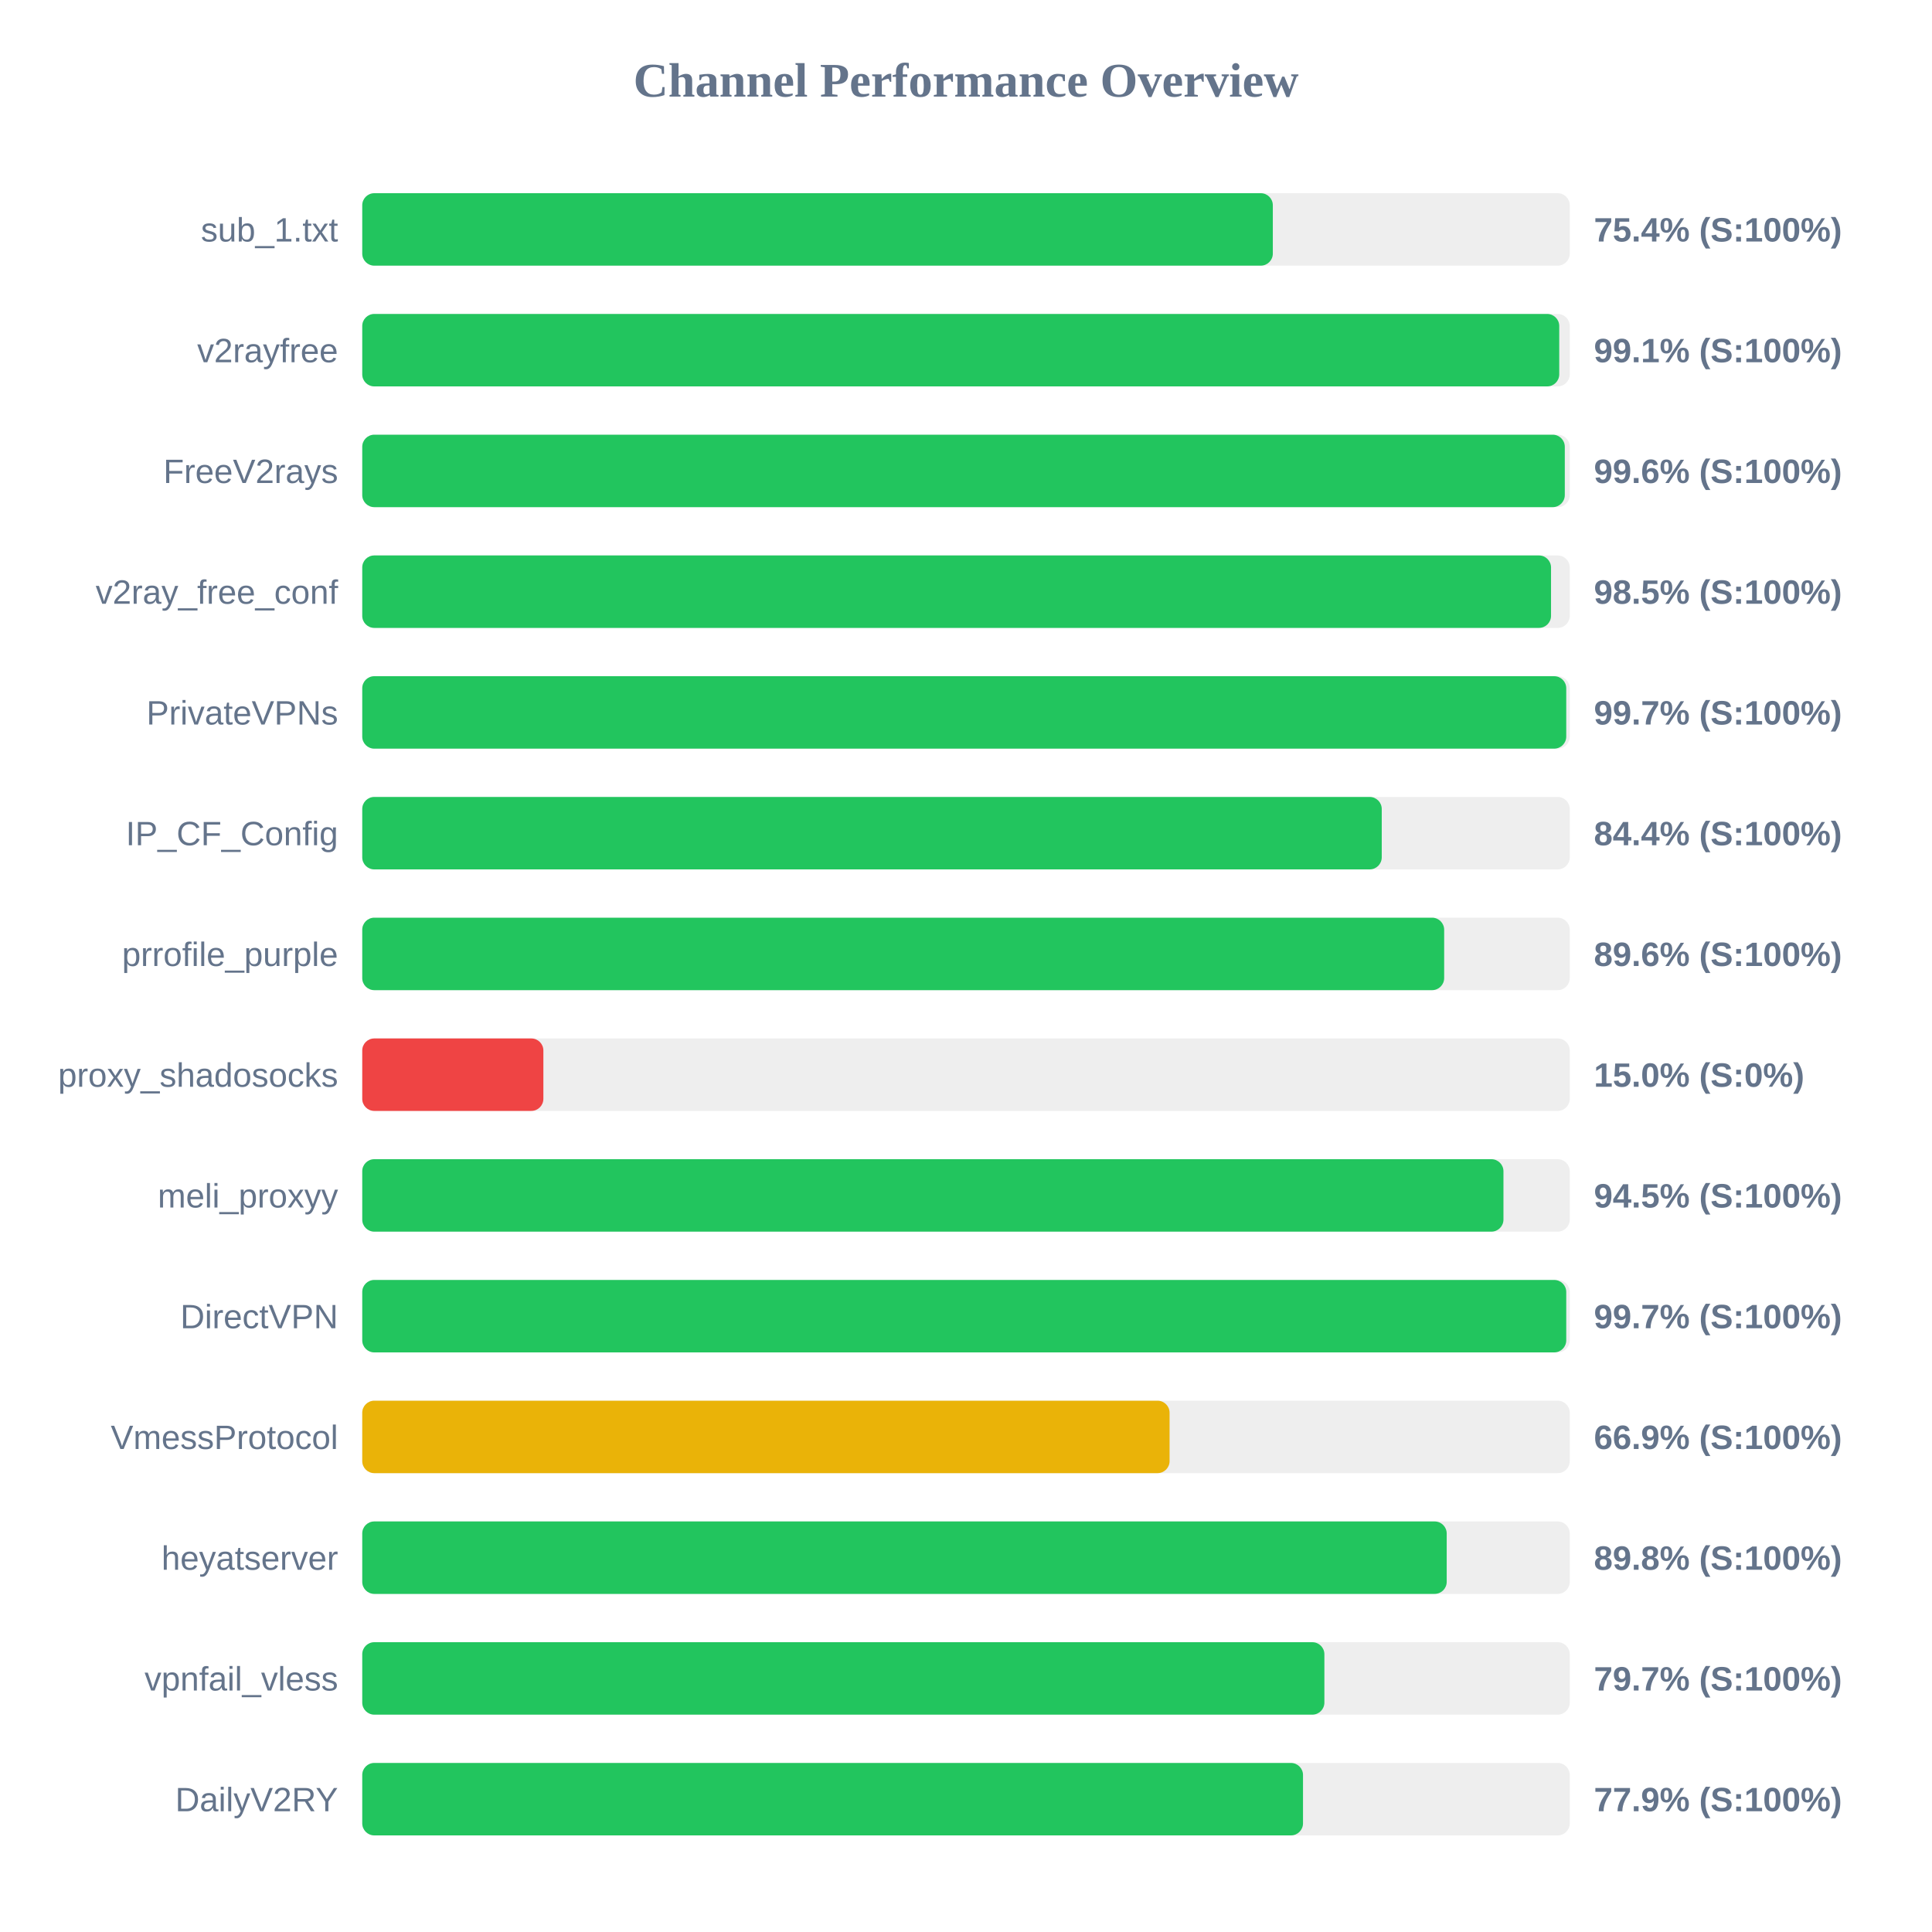
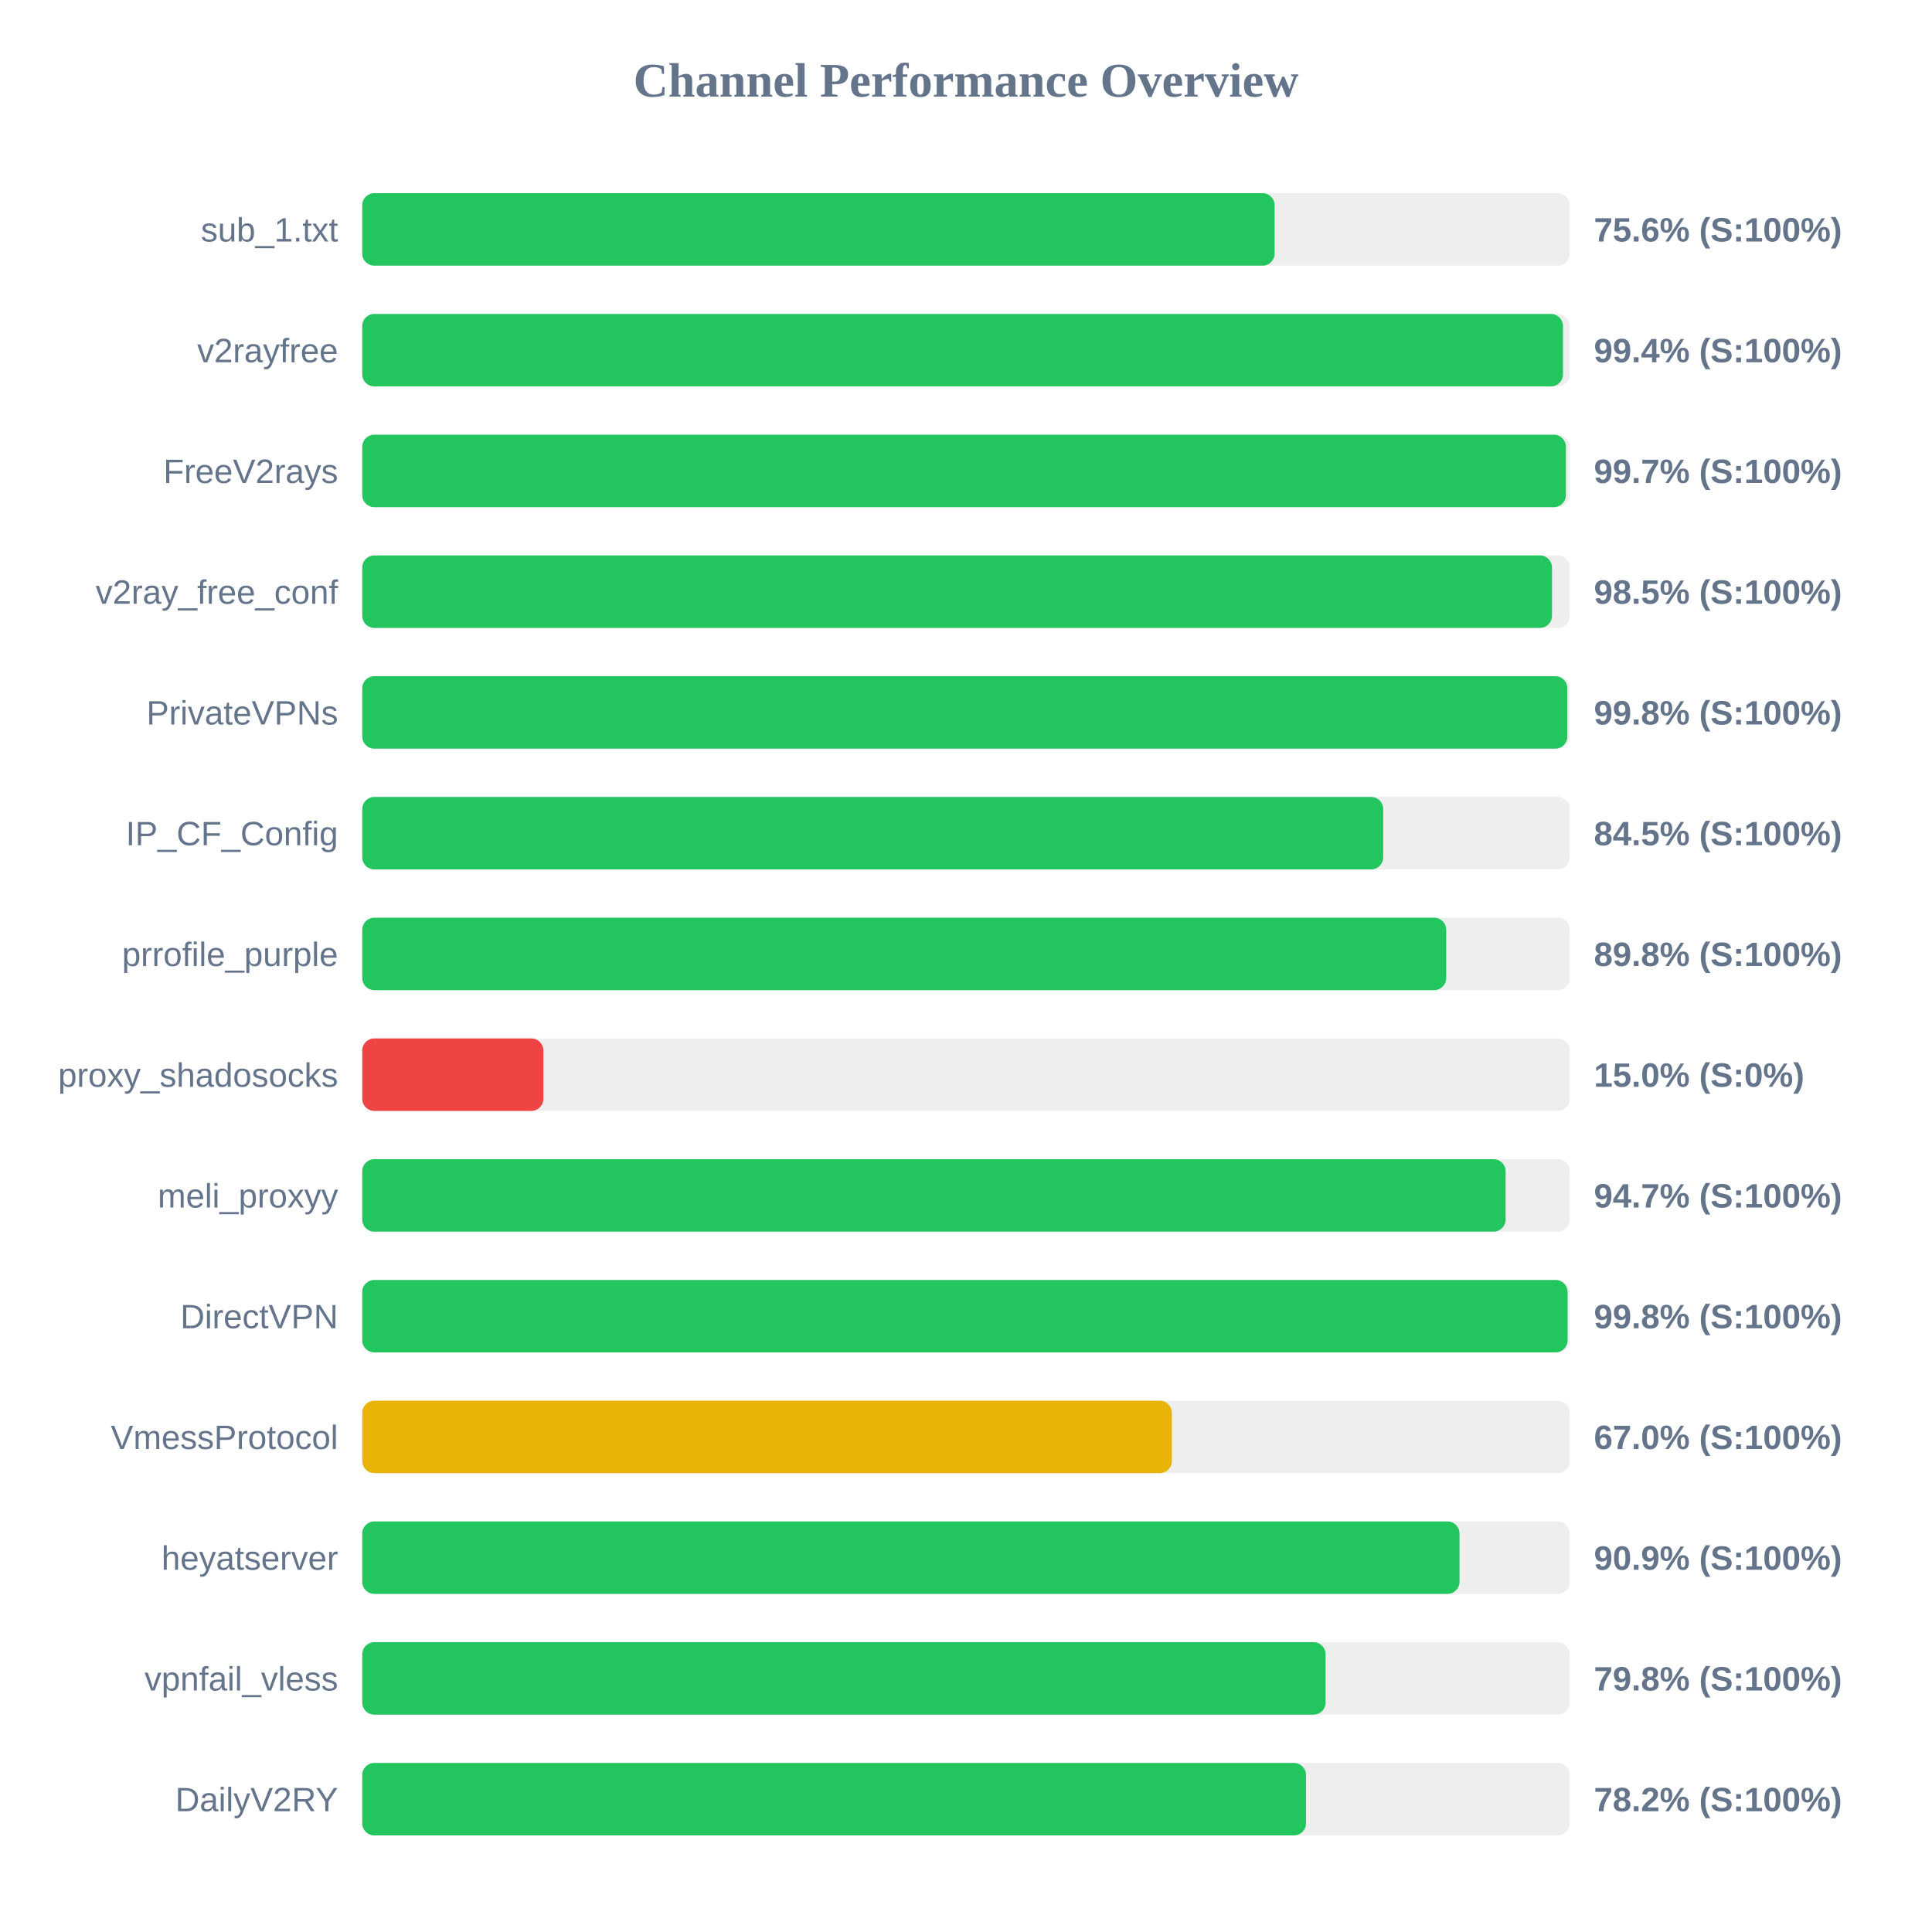
<svg xmlns="http://www.w3.org/2000/svg" width="800" height="800" version="1.1">
  <style>
        .row { font: 14px Arial; fill: #64748b; }
        .score { font: bold 14px Arial; fill: #64748b; }
    </style>
  <text x="400" y="40" text-anchor="middle" font-size="20px" font-weight="bold" fill="#64748b">Channel Performance Overview</text>
  <rect x="150" y="80" width="500" height="30" fill="#eee" rx="5" />
-   <rect x="150" y="80" width="377.05" height="30" fill="#22c55e" rx="5" />
+   <rect x="150" y="80" width="377.8" height="30" fill="#22c55e" rx="5" />
  <text x="140" y="100" text-anchor="end" class="row">sub_1.txt</text>
-   <text x="660" y="100" text-anchor="start" class="score">75.4% (S:100%)</text>
+   <text x="660" y="100" text-anchor="start" class="score">75.6% (S:100%)</text>
  <rect x="150" y="130" width="500" height="30" fill="#eee" rx="5" />
-   <rect x="150" y="130" width="495.65" height="30" fill="#22c55e" rx="5" />
+   <rect x="150" y="130" width="497.2" height="30" fill="#22c55e" rx="5" />
  <text x="140" y="150" text-anchor="end" class="row">v2rayfree</text>
-   <text x="660" y="150" text-anchor="start" class="score">99.1% (S:100%)</text>
+   <text x="660" y="150" text-anchor="start" class="score">99.4% (S:100%)</text>
  <rect x="150" y="180" width="500" height="30" fill="#eee" rx="5" />
-   <rect x="150" y="180" width="497.95" height="30" fill="#22c55e" rx="5" />
+   <rect x="150" y="180" width="498.4" height="30" fill="#22c55e" rx="5" />
  <text x="140" y="200" text-anchor="end" class="row">FreeV2rays</text>
-   <text x="660" y="200" text-anchor="start" class="score">99.6% (S:100%)</text>
+   <text x="660" y="200" text-anchor="start" class="score">99.7% (S:100%)</text>
  <rect x="150" y="230" width="500" height="30" fill="#eee" rx="5" />
-   <rect x="150" y="230" width="492.25" height="30" fill="#22c55e" rx="5" />
+   <rect x="150" y="230" width="492.65" height="30" fill="#22c55e" rx="5" />
  <text x="140" y="250" text-anchor="end" class="row">v2ray_free_conf</text>
  <text x="660" y="250" text-anchor="start" class="score">98.5% (S:100%)</text>
  <rect x="150" y="280" width="500" height="30" fill="#eee" rx="5" />
-   <rect x="150" y="280" width="498.55" height="30" fill="#22c55e" rx="5" />
+   <rect x="150" y="280" width="499.0" height="30" fill="#22c55e" rx="5" />
  <text x="140" y="300" text-anchor="end" class="row">PrivateVPNs</text>
-   <text x="660" y="300" text-anchor="start" class="score">99.7% (S:100%)</text>
+   <text x="660" y="300" text-anchor="start" class="score">99.8% (S:100%)</text>
  <rect x="150" y="330" width="500" height="30" fill="#eee" rx="5" />
-   <rect x="150" y="330" width="422.15" height="30" fill="#22c55e" rx="5" />
+   <rect x="150" y="330" width="422.75" height="30" fill="#22c55e" rx="5" />
  <text x="140" y="350" text-anchor="end" class="row">IP_CF_Config</text>
-   <text x="660" y="350" text-anchor="start" class="score">84.4% (S:100%)</text>
+   <text x="660" y="350" text-anchor="start" class="score">84.5% (S:100%)</text>
  <rect x="150" y="380" width="500" height="30" fill="#eee" rx="5" />
-   <rect x="150" y="380" width="448.0" height="30" fill="#22c55e" rx="5" />
+   <rect x="150" y="380" width="448.85" height="30" fill="#22c55e" rx="5" />
  <text x="140" y="400" text-anchor="end" class="row">prrofile_purple</text>
-   <text x="660" y="400" text-anchor="start" class="score">89.6% (S:100%)</text>
+   <text x="660" y="400" text-anchor="start" class="score">89.8% (S:100%)</text>
  <rect x="150" y="430" width="500" height="30" fill="#eee" rx="5" />
  <rect x="150" y="430" width="75.0" height="30" fill="#ef4444" rx="5" />
  <text x="140" y="450" text-anchor="end" class="row">proxy_shadosocks</text>
  <text x="660" y="450" text-anchor="start" class="score">15.0% (S:0%)</text>
  <rect x="150" y="480" width="500" height="30" fill="#eee" rx="5" />
-   <rect x="150" y="480" width="472.55" height="30" fill="#22c55e" rx="5" />
+   <rect x="150" y="480" width="473.45" height="30" fill="#22c55e" rx="5" />
  <text x="140" y="500" text-anchor="end" class="row">meli_proxyy</text>
-   <text x="660" y="500" text-anchor="start" class="score">94.5% (S:100%)</text>
+   <text x="660" y="500" text-anchor="start" class="score">94.7% (S:100%)</text>
  <rect x="150" y="530" width="500" height="30" fill="#eee" rx="5" />
-   <rect x="150" y="530" width="498.55" height="30" fill="#22c55e" rx="5" />
+   <rect x="150" y="530" width="499.1" height="30" fill="#22c55e" rx="5" />
  <text x="140" y="550" text-anchor="end" class="row">DirectVPN</text>
-   <text x="660" y="550" text-anchor="start" class="score">99.7% (S:100%)</text>
+   <text x="660" y="550" text-anchor="start" class="score">99.8% (S:100%)</text>
  <rect x="150" y="580" width="500" height="30" fill="#eee" rx="5" />
-   <rect x="150" y="580" width="334.3" height="30" fill="#eab308" rx="5" />
+   <rect x="150" y="580" width="335.25" height="30" fill="#eab308" rx="5" />
  <text x="140" y="600" text-anchor="end" class="row">VmessProtocol</text>
-   <text x="660" y="600" text-anchor="start" class="score">66.9% (S:100%)</text>
+   <text x="660" y="600" text-anchor="start" class="score">67.0% (S:100%)</text>
  <rect x="150" y="630" width="500" height="30" fill="#eee" rx="5" />
-   <rect x="150" y="630" width="449.05" height="30" fill="#22c55e" rx="5" />
+   <rect x="150" y="630" width="454.35" height="30" fill="#22c55e" rx="5" />
  <text x="140" y="650" text-anchor="end" class="row">heyatserver</text>
-   <text x="660" y="650" text-anchor="start" class="score">89.8% (S:100%)</text>
+   <text x="660" y="650" text-anchor="start" class="score">90.9% (S:100%)</text>
  <rect x="150" y="680" width="500" height="30" fill="#eee" rx="5" />
-   <rect x="150" y="680" width="398.4" height="30" fill="#22c55e" rx="5" />
+   <rect x="150" y="680" width="398.9" height="30" fill="#22c55e" rx="5" />
  <text x="140" y="700" text-anchor="end" class="row">vpnfail_vless</text>
-   <text x="660" y="700" text-anchor="start" class="score">79.7% (S:100%)</text>
+   <text x="660" y="700" text-anchor="start" class="score">79.8% (S:100%)</text>
  <rect x="150" y="730" width="500" height="30" fill="#eee" rx="5" />
-   <rect x="150" y="730" width="389.55" height="30" fill="#22c55e" rx="5" />
+   <rect x="150" y="730" width="390.8" height="30" fill="#22c55e" rx="5" />
  <text x="140" y="750" text-anchor="end" class="row">DailyV2RY</text>
-   <text x="660" y="750" text-anchor="start" class="score">77.9% (S:100%)</text>
+   <text x="660" y="750" text-anchor="start" class="score">78.2% (S:100%)</text>
</svg>
